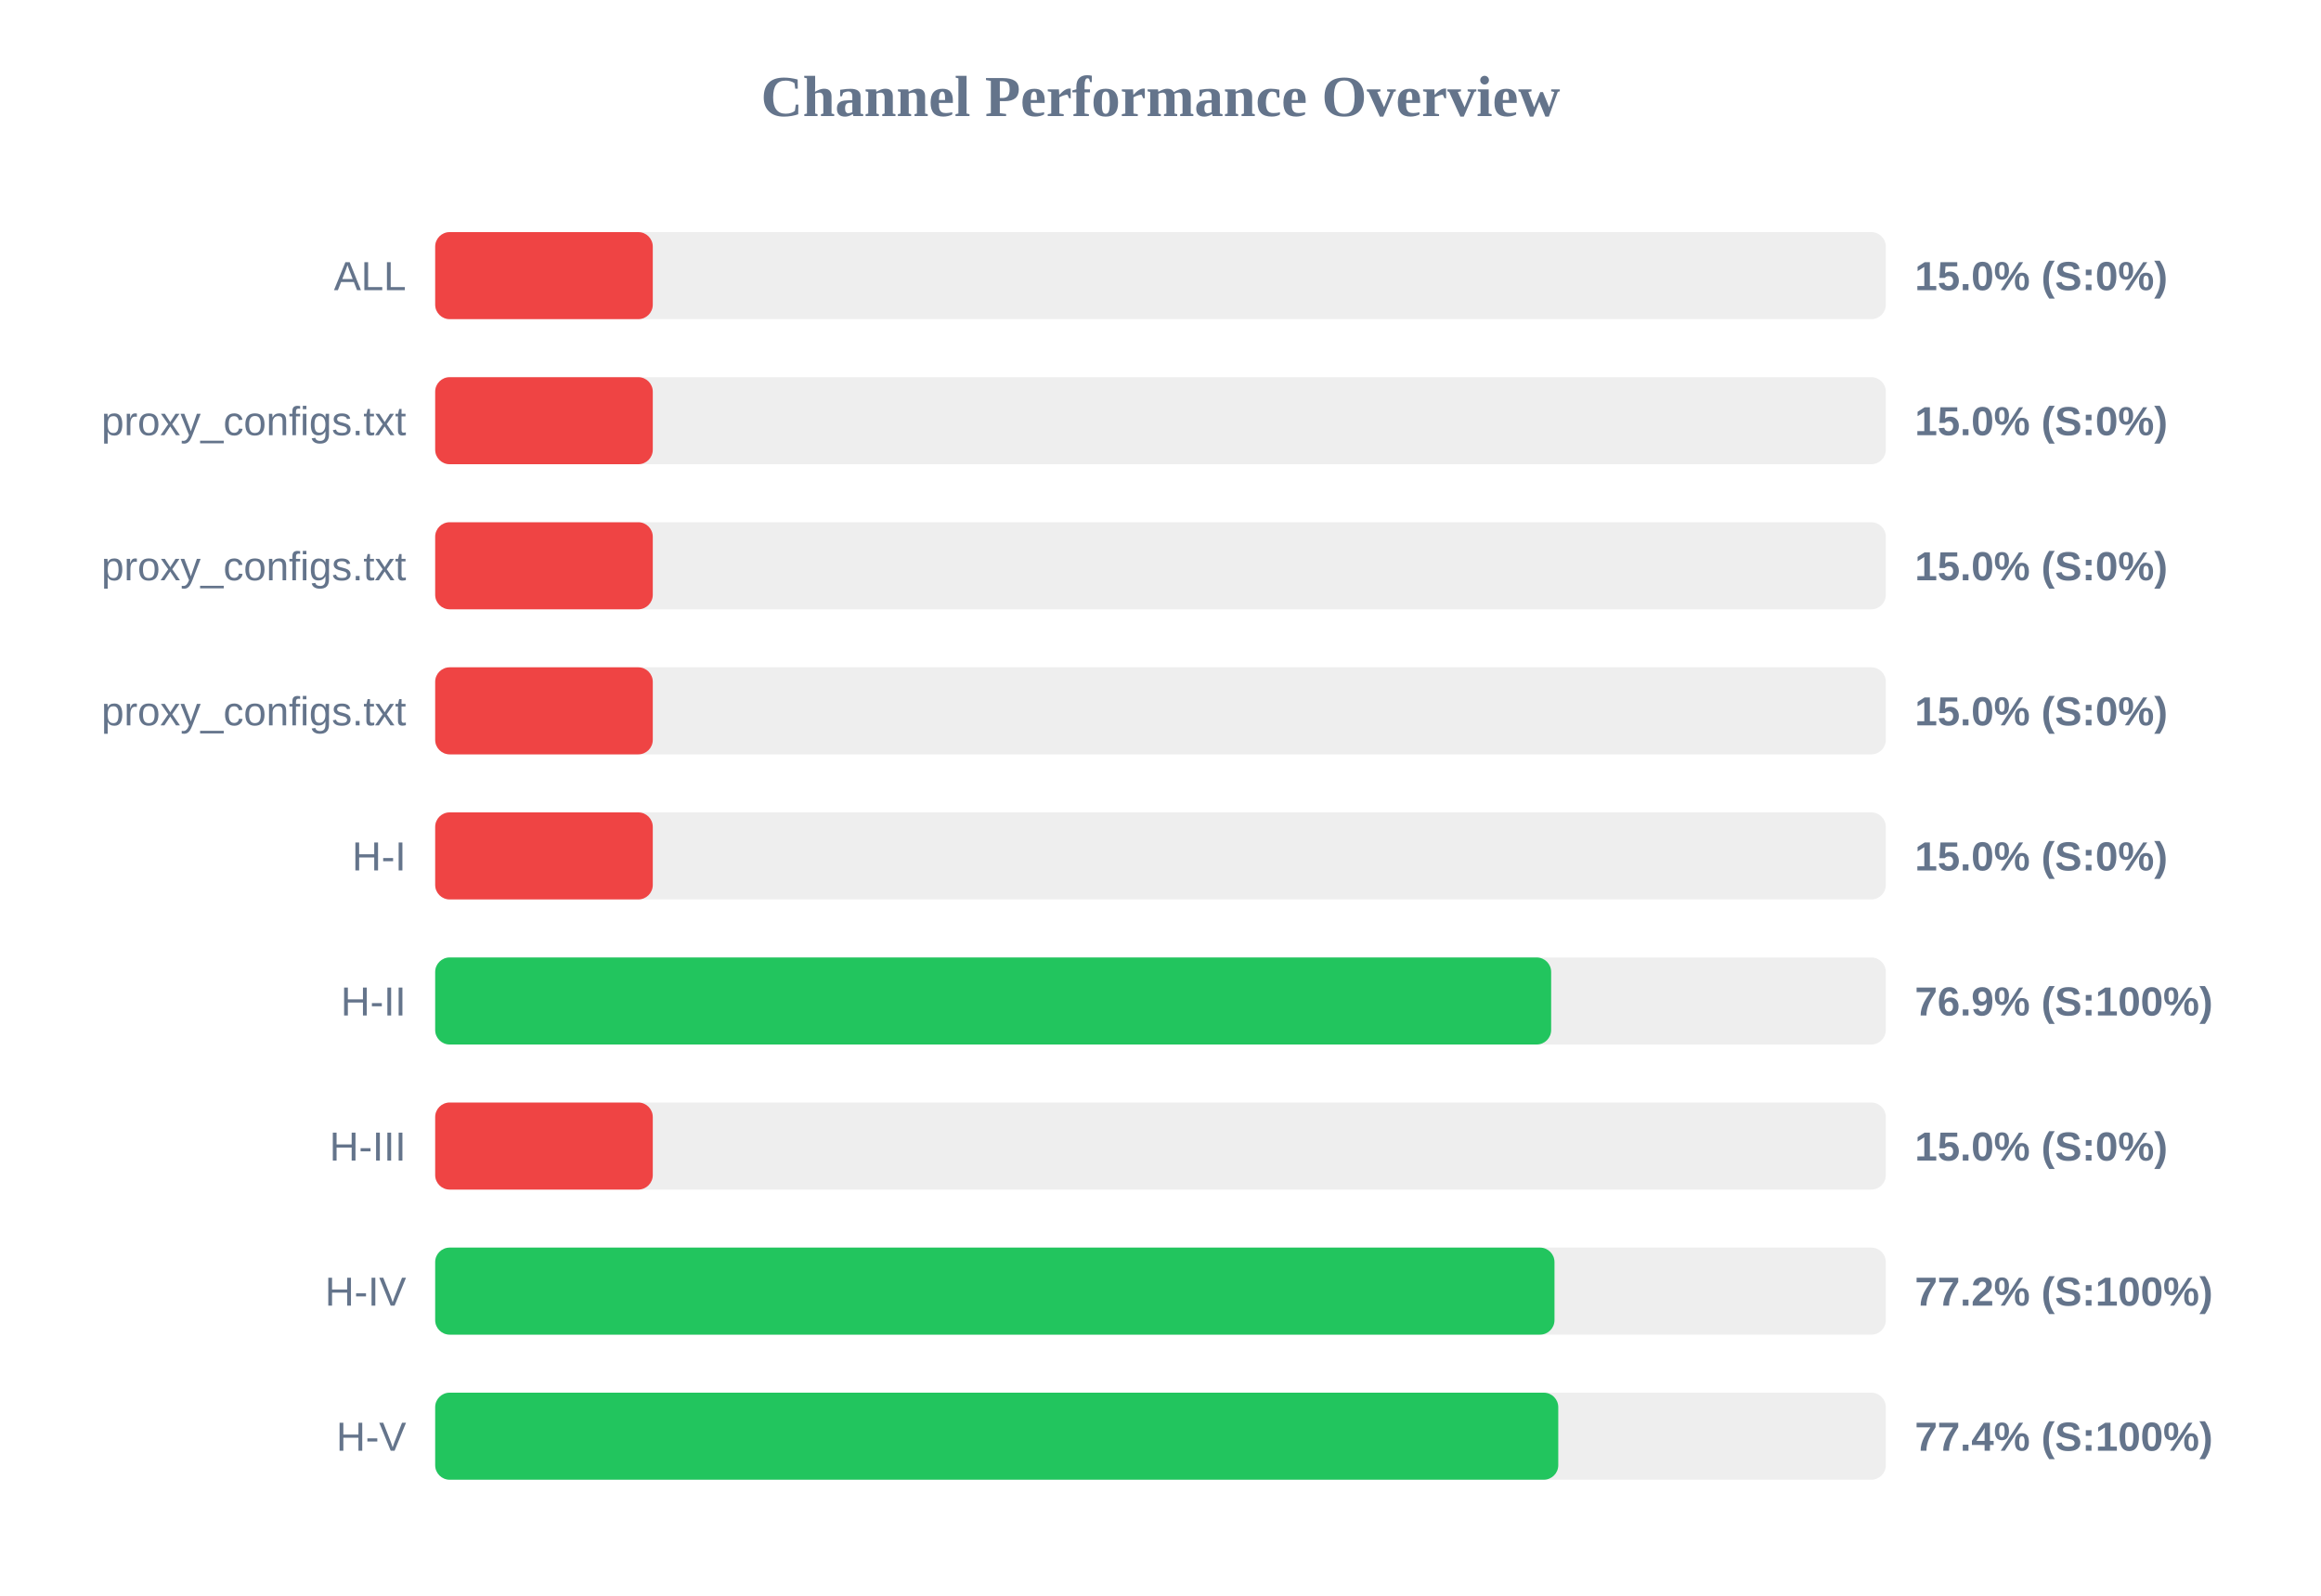
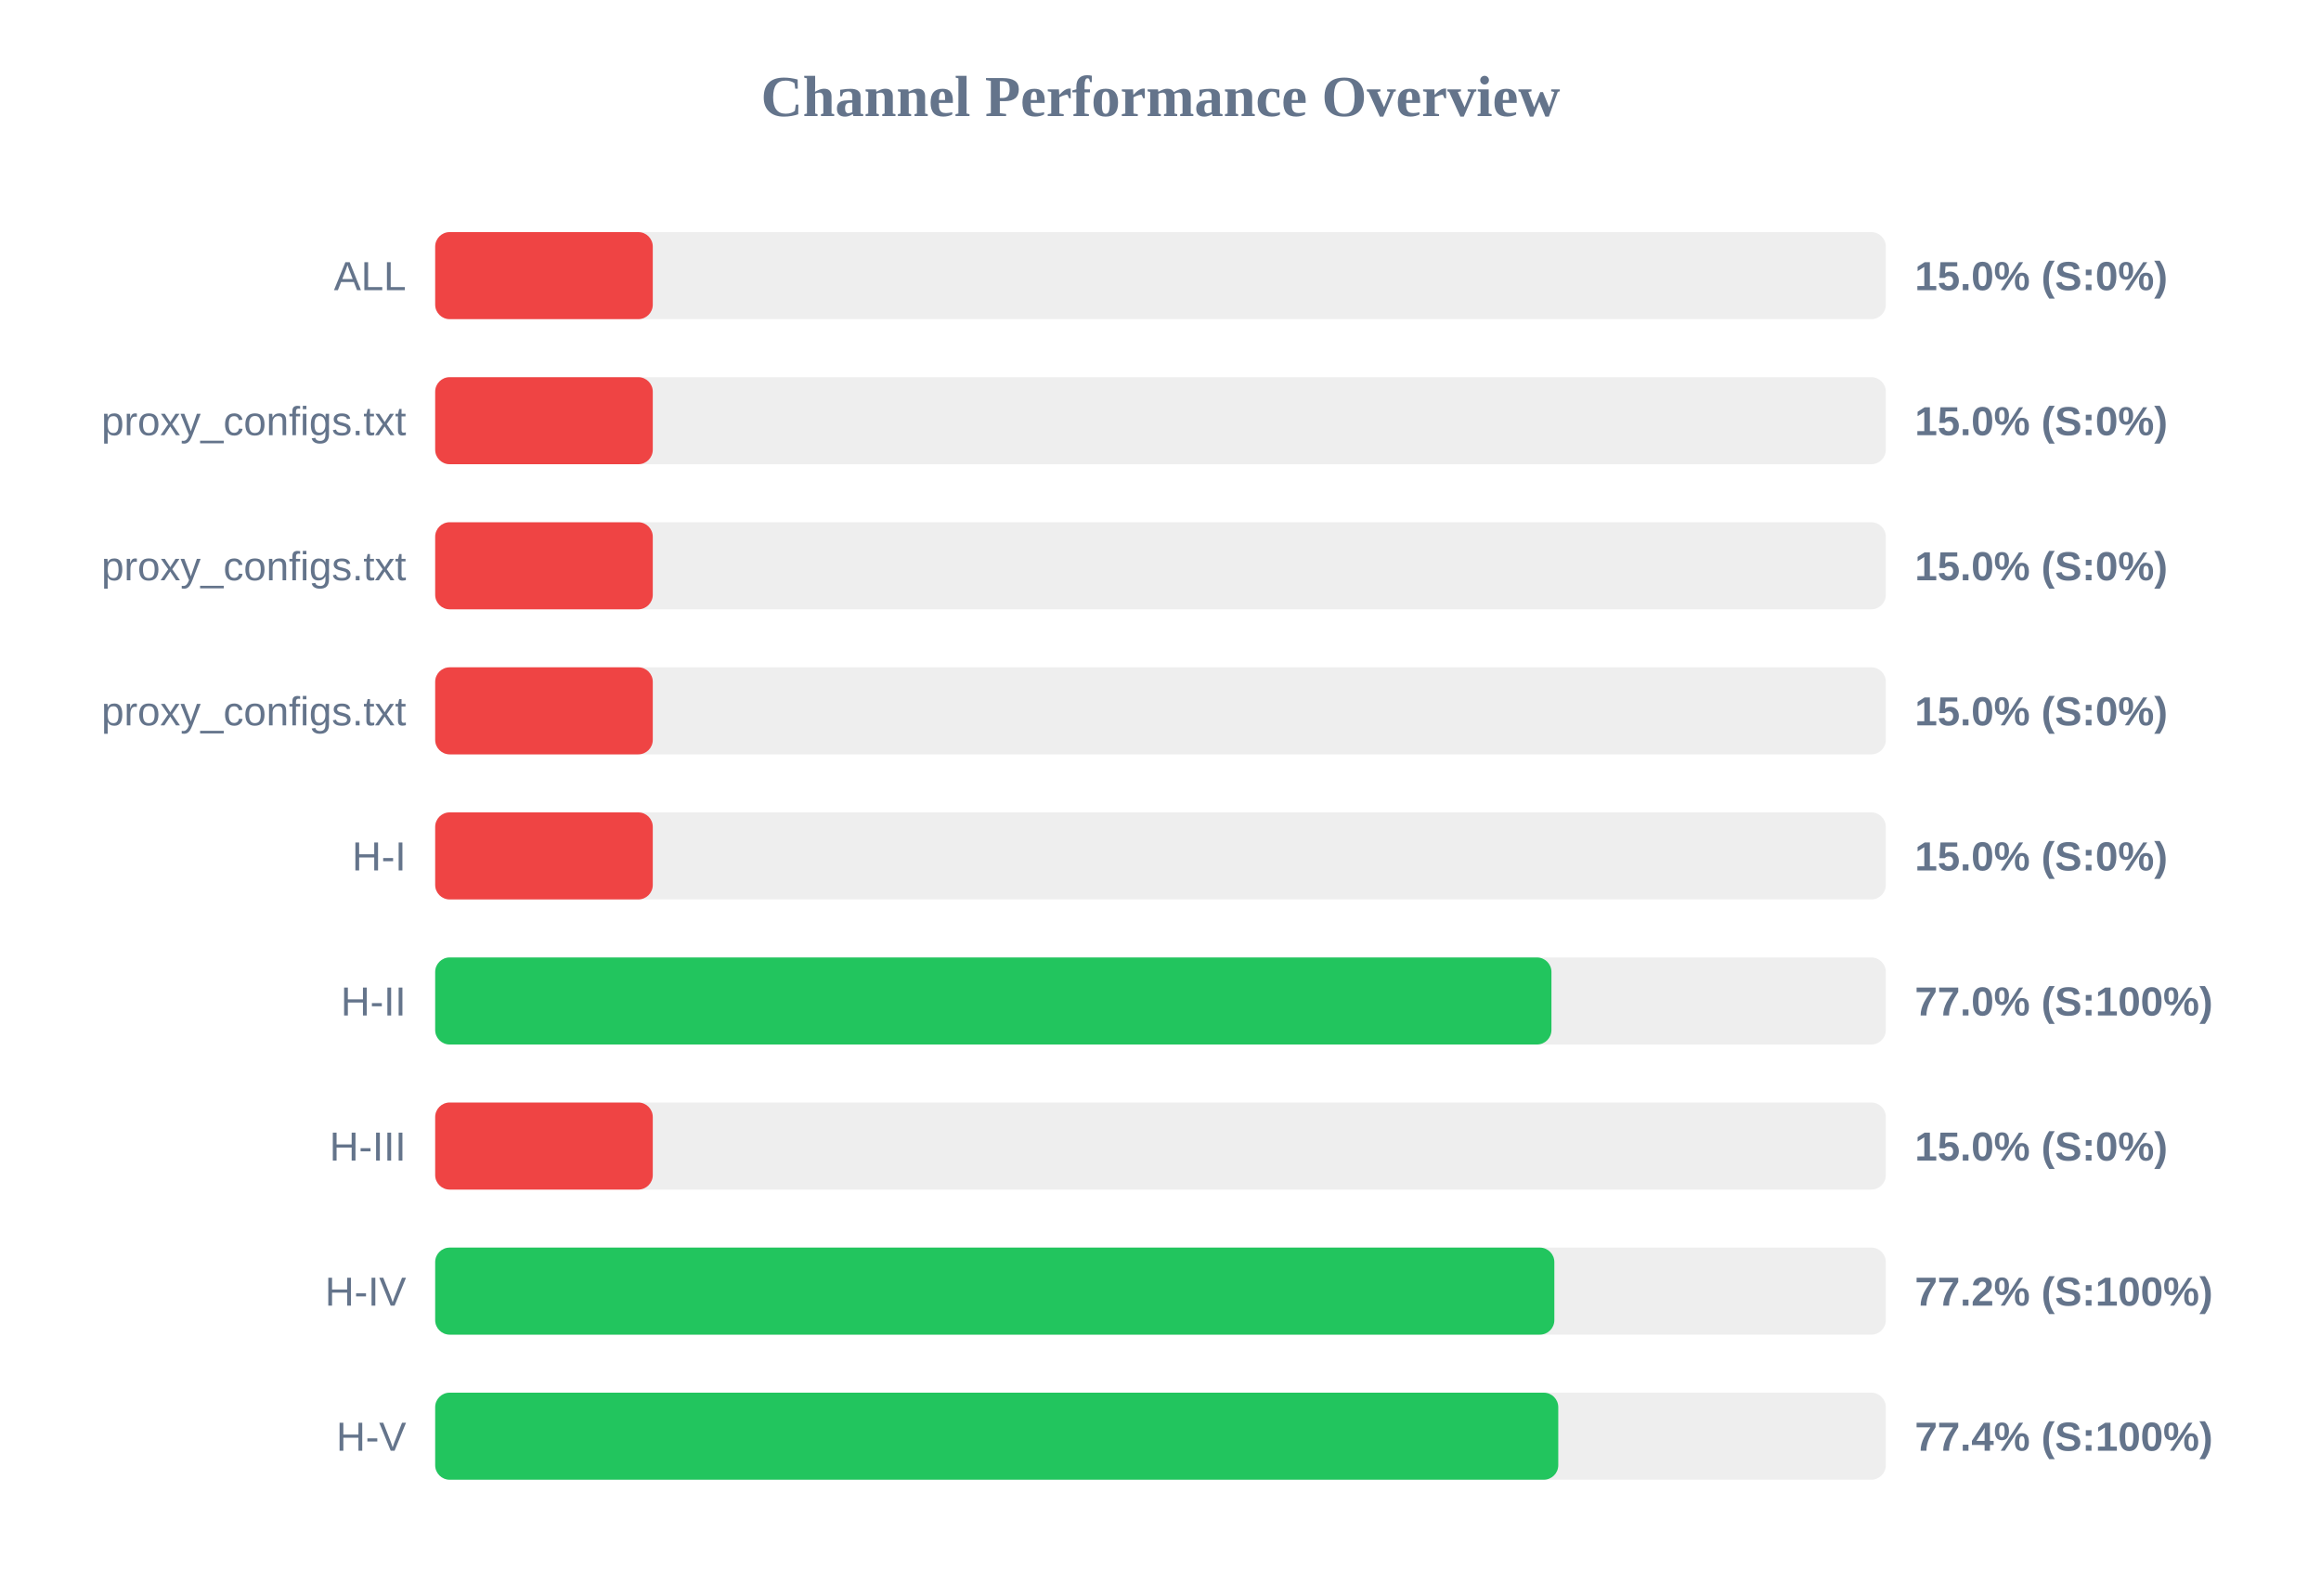
<svg xmlns="http://www.w3.org/2000/svg" width="800" height="550" version="1.1">
  <style>
        .row { font: 14px Arial; fill: #64748b; }
        .score { font: bold 14px Arial; fill: #64748b; }
    </style>
  <text x="400" y="40" text-anchor="middle" font-size="20px" font-weight="bold" fill="#64748b">Channel Performance Overview</text>
  <rect x="150" y="80" width="500" height="30" fill="#eee" rx="5" />
  <rect x="150" y="80" width="75.0" height="30" fill="#ef4444" rx="5" />
  <text x="140" y="100" text-anchor="end" class="row">ALL</text>
  <text x="660" y="100" text-anchor="start" class="score">15.0% (S:0%)</text>
  <rect x="150" y="130" width="500" height="30" fill="#eee" rx="5" />
  <rect x="150" y="130" width="75.0" height="30" fill="#ef4444" rx="5" />
  <text x="140" y="150" text-anchor="end" class="row">proxy_configs.txt</text>
  <text x="660" y="150" text-anchor="start" class="score">15.0% (S:0%)</text>
  <rect x="150" y="180" width="500" height="30" fill="#eee" rx="5" />
  <rect x="150" y="180" width="75.0" height="30" fill="#ef4444" rx="5" />
  <text x="140" y="200" text-anchor="end" class="row">proxy_configs.txt</text>
  <text x="660" y="200" text-anchor="start" class="score">15.0% (S:0%)</text>
  <rect x="150" y="230" width="500" height="30" fill="#eee" rx="5" />
  <rect x="150" y="230" width="75.0" height="30" fill="#ef4444" rx="5" />
  <text x="140" y="250" text-anchor="end" class="row">proxy_configs.txt</text>
  <text x="660" y="250" text-anchor="start" class="score">15.0% (S:0%)</text>
  <rect x="150" y="280" width="500" height="30" fill="#eee" rx="5" />
  <rect x="150" y="280" width="75.0" height="30" fill="#ef4444" rx="5" />
  <text x="140" y="300" text-anchor="end" class="row">H-I</text>
  <text x="660" y="300" text-anchor="start" class="score">15.0% (S:0%)</text>
  <rect x="150" y="330" width="500" height="30" fill="#eee" rx="5" />
-   <rect x="150" y="330" width="384.65" height="30" fill="#22c55e" rx="5" />
+   <rect x="150" y="330" width="384.75" height="30" fill="#22c55e" rx="5" />
  <text x="140" y="350" text-anchor="end" class="row">H-II</text>
-   <text x="660" y="350" text-anchor="start" class="score">76.9% (S:100%)</text>
+   <text x="660" y="350" text-anchor="start" class="score">77.0% (S:100%)</text>
  <rect x="150" y="380" width="500" height="30" fill="#eee" rx="5" />
  <rect x="150" y="380" width="75.0" height="30" fill="#ef4444" rx="5" />
  <text x="140" y="400" text-anchor="end" class="row">H-III</text>
  <text x="660" y="400" text-anchor="start" class="score">15.0% (S:0%)</text>
  <rect x="150" y="430" width="500" height="30" fill="#eee" rx="5" />
-   <rect x="150" y="430" width="385.8" height="30" fill="#22c55e" rx="5" />
+   <rect x="150" y="430" width="385.75" height="30" fill="#22c55e" rx="5" />
  <text x="140" y="450" text-anchor="end" class="row">H-IV</text>
  <text x="660" y="450" text-anchor="start" class="score">77.2% (S:100%)</text>
  <rect x="150" y="480" width="500" height="30" fill="#eee" rx="5" />
  <rect x="150" y="480" width="387.1" height="30" fill="#22c55e" rx="5" />
  <text x="140" y="500" text-anchor="end" class="row">H-V</text>
  <text x="660" y="500" text-anchor="start" class="score">77.4% (S:100%)</text>
</svg>
